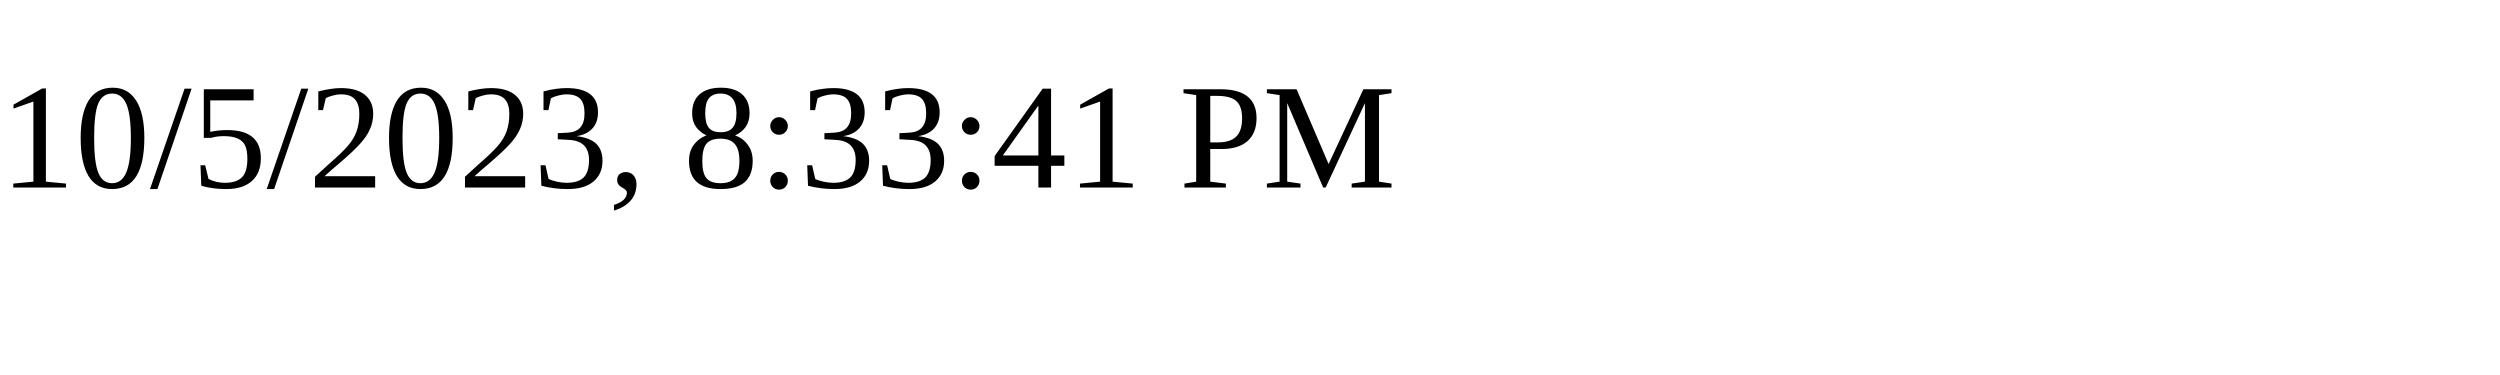
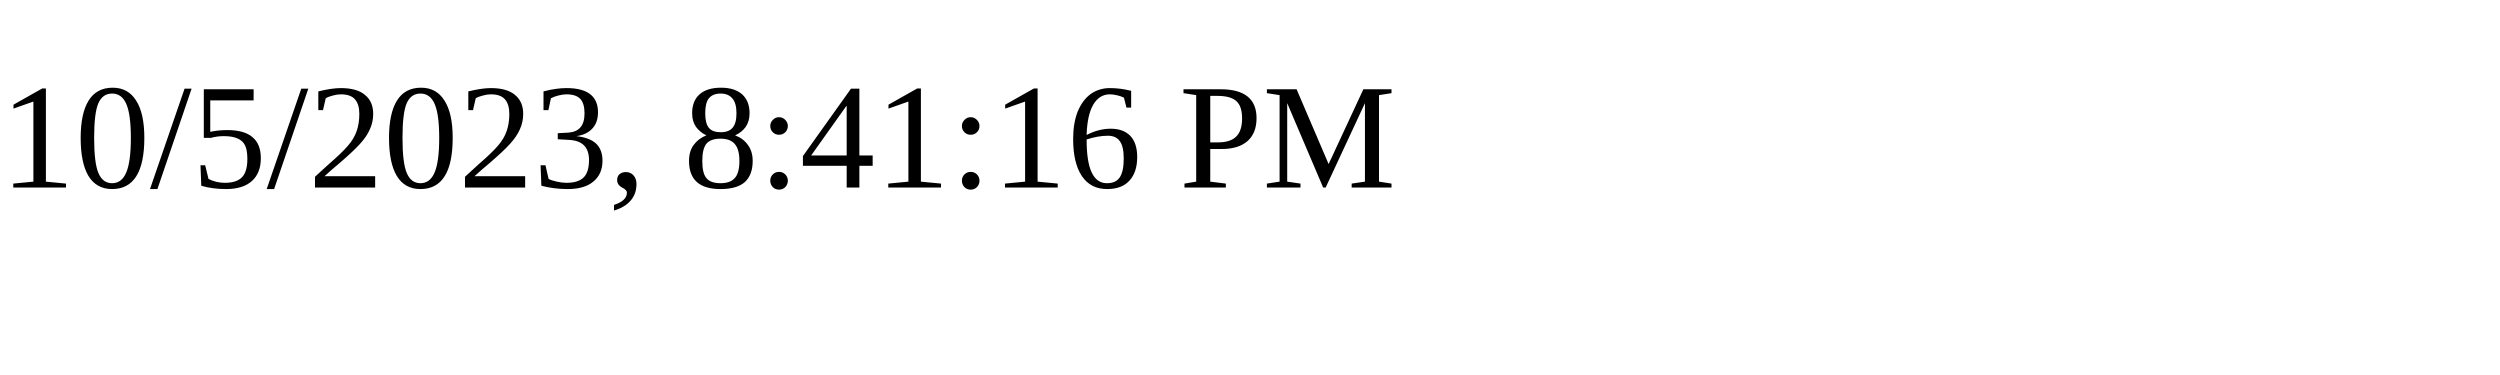
<svg xmlns="http://www.w3.org/2000/svg" height="30" width="200">
-   <text x="0" y="15">10/5/2023, 8:33:41 PM</text>
+   <text x="0" y="15">10/5/2023, 8:41:16 PM</text>
</svg>
